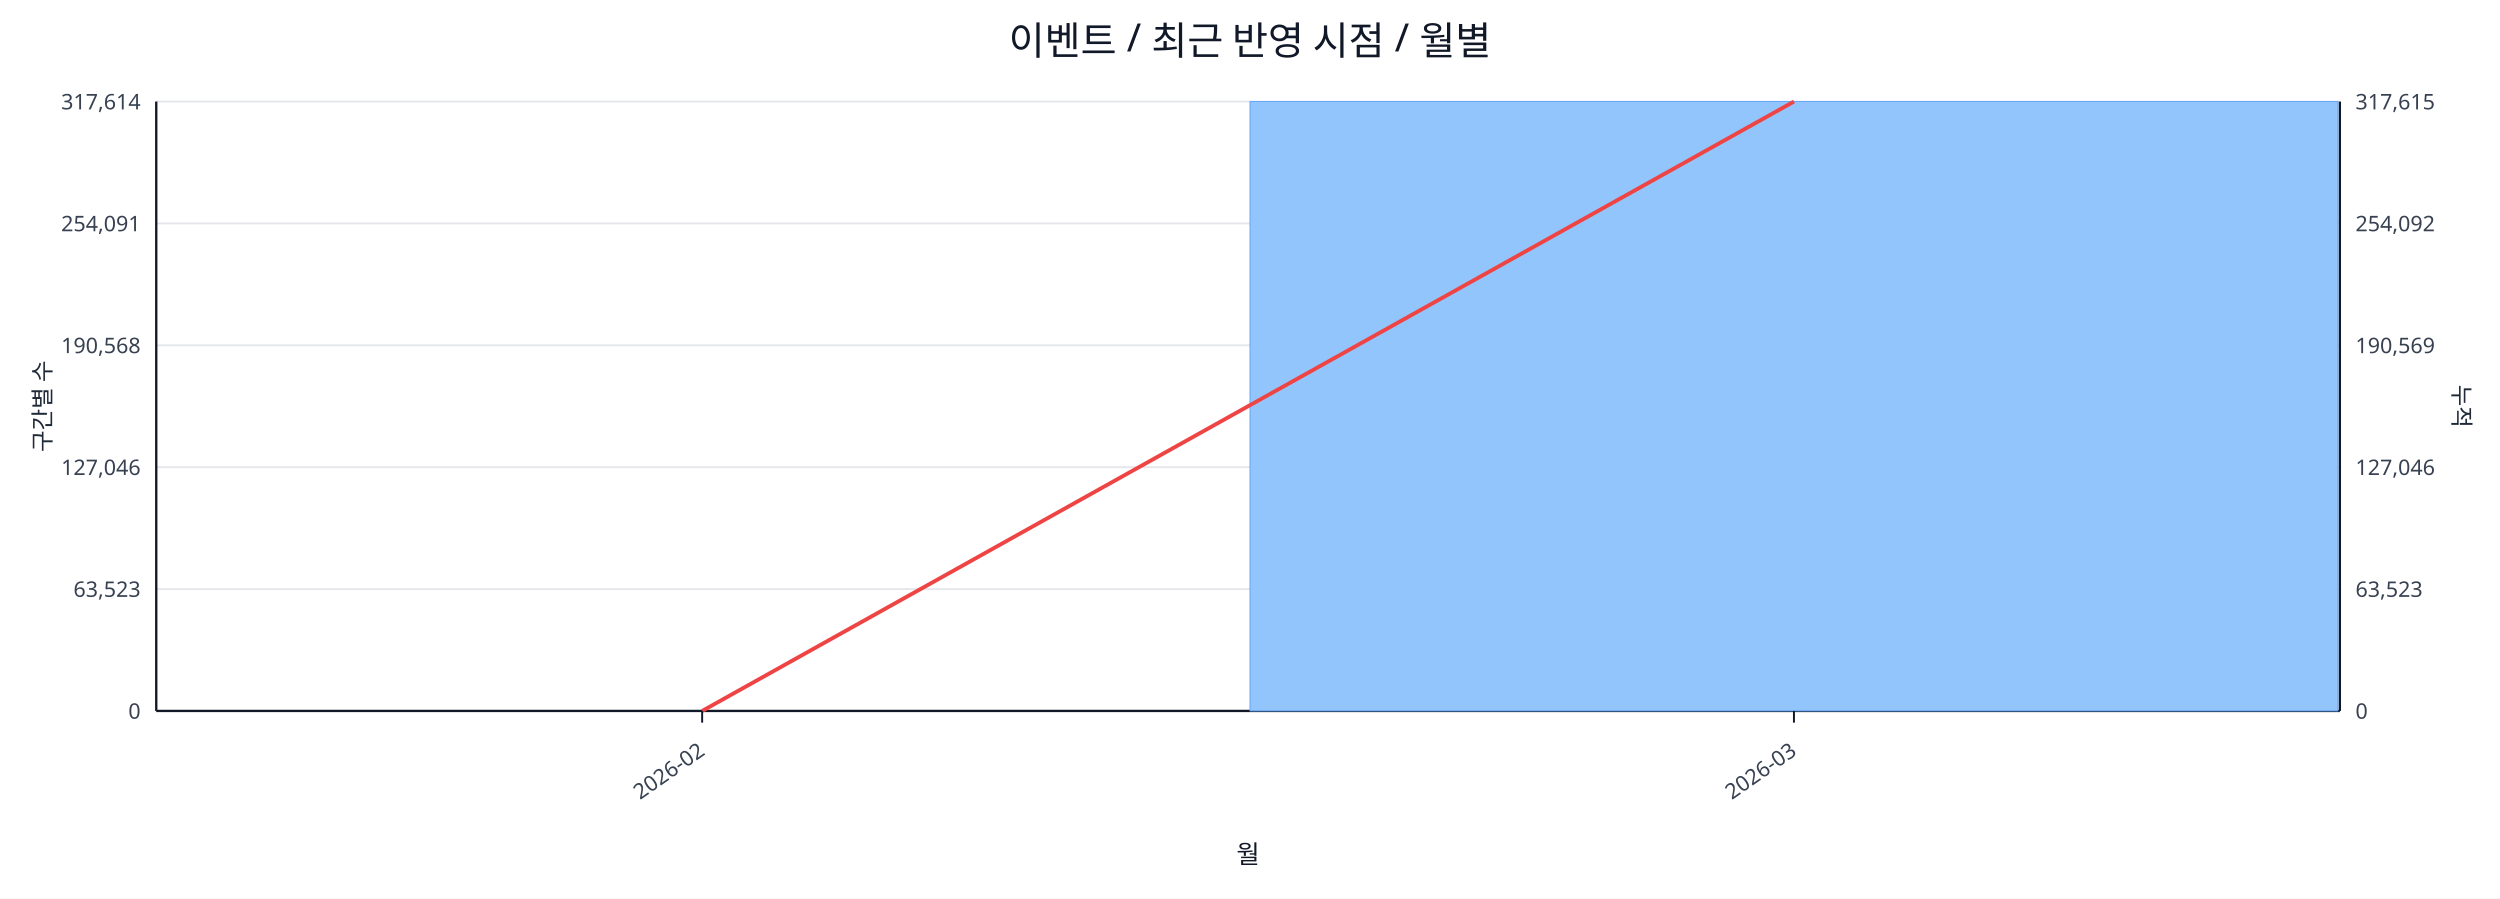
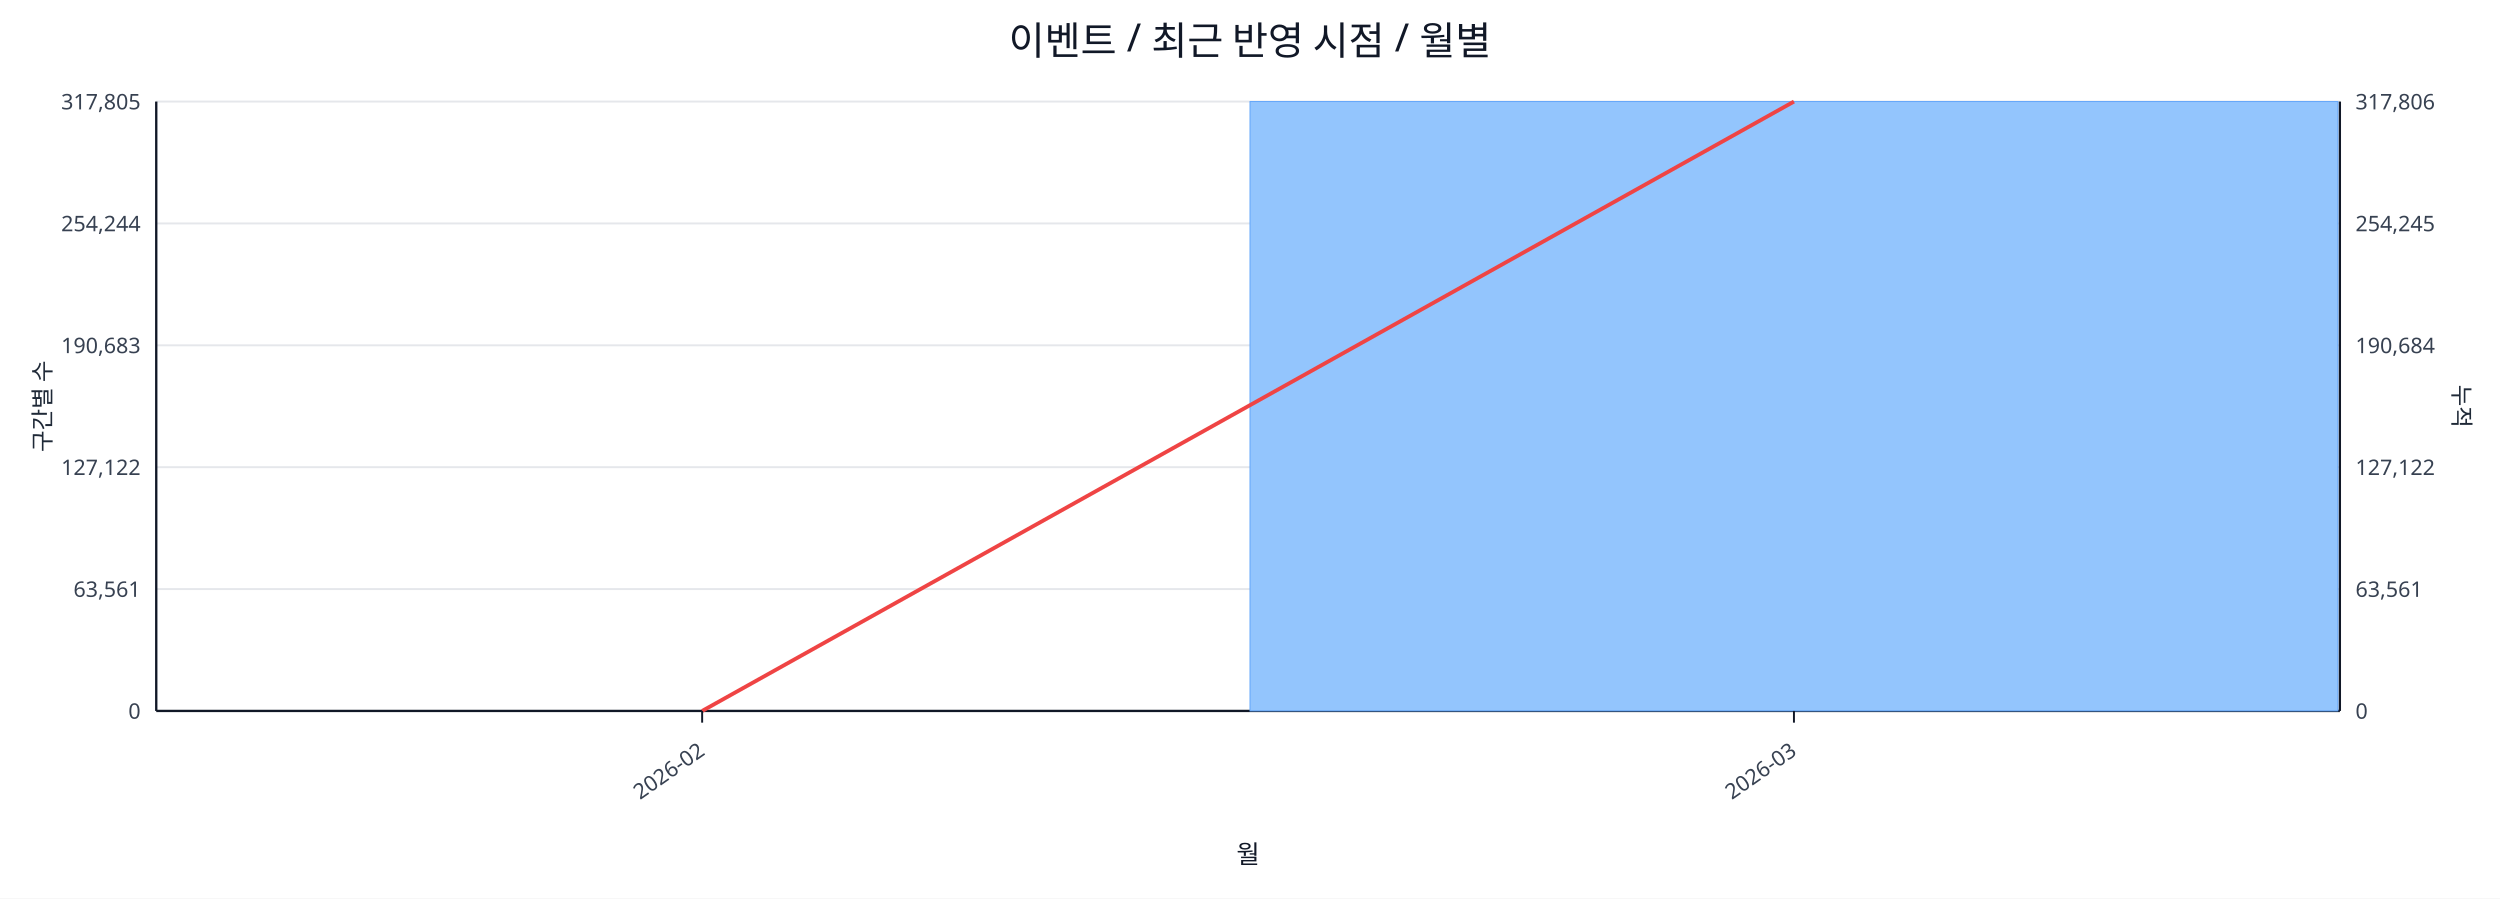
<svg xmlns="http://www.w3.org/2000/svg" width="1280" height="460" viewBox="0 0 1280 460">
  <rect x="0" y="0" width="100%" height="100%" fill="#ffffff" />
  <text x="640.0" y="28" font-size="20" text-anchor="middle" font-family="sans-serif" fill="#111827">이벤트 / 최근 반영 시점 / 월별</text>
  <line x1="80.0" y1="52.0" x2="1198.0" y2="52.0" stroke="#e5e7eb" stroke-width="1" />
-   <text x="72.0" y="56.0" font-size="11" text-anchor="end" font-family="sans-serif" fill="#374151">317,614</text>
-   <text x="1206.0" y="56.0" font-size="11" text-anchor="start" font-family="sans-serif" fill="#374151">317,615</text>
+   <text x="72.0" y="56.0" font-size="11" text-anchor="end" font-family="sans-serif" fill="#374151">317,805</text>
+   <text x="1206.0" y="56.0" font-size="11" text-anchor="start" font-family="sans-serif" fill="#374151">317,806</text>
  <line x1="80.0" y1="114.4" x2="1198.0" y2="114.4" stroke="#e5e7eb" stroke-width="1" />
-   <text x="72.0" y="118.4" font-size="11" text-anchor="end" font-family="sans-serif" fill="#374151">254,091</text>
-   <text x="1206.0" y="118.4" font-size="11" text-anchor="start" font-family="sans-serif" fill="#374151">254,092</text>
+   <text x="72.0" y="118.4" font-size="11" text-anchor="end" font-family="sans-serif" fill="#374151">254,244</text>
+   <text x="1206.0" y="118.4" font-size="11" text-anchor="start" font-family="sans-serif" fill="#374151">254,245</text>
  <line x1="80.0" y1="176.8" x2="1198.0" y2="176.8" stroke="#e5e7eb" stroke-width="1" />
-   <text x="72.0" y="180.8" font-size="11" text-anchor="end" font-family="sans-serif" fill="#374151">190,568</text>
-   <text x="1206.0" y="180.8" font-size="11" text-anchor="start" font-family="sans-serif" fill="#374151">190,569</text>
+   <text x="72.0" y="180.8" font-size="11" text-anchor="end" font-family="sans-serif" fill="#374151">190,683</text>
+   <text x="1206.0" y="180.8" font-size="11" text-anchor="start" font-family="sans-serif" fill="#374151">190,684</text>
  <line x1="80.0" y1="239.2" x2="1198.0" y2="239.2" stroke="#e5e7eb" stroke-width="1" />
-   <text x="72.0" y="243.2" font-size="11" text-anchor="end" font-family="sans-serif" fill="#374151">127,046</text>
-   <text x="1206.0" y="243.2" font-size="11" text-anchor="start" font-family="sans-serif" fill="#374151">127,046</text>
+   <text x="72.0" y="243.2" font-size="11" text-anchor="end" font-family="sans-serif" fill="#374151">127,122</text>
+   <text x="1206.0" y="243.2" font-size="11" text-anchor="start" font-family="sans-serif" fill="#374151">127,122</text>
  <line x1="80.0" y1="301.6" x2="1198.0" y2="301.6" stroke="#e5e7eb" stroke-width="1" />
-   <text x="72.0" y="305.6" font-size="11" text-anchor="end" font-family="sans-serif" fill="#374151">63,523</text>
-   <text x="1206.0" y="305.6" font-size="11" text-anchor="start" font-family="sans-serif" fill="#374151">63,523</text>
+   <text x="72.0" y="305.6" font-size="11" text-anchor="end" font-family="sans-serif" fill="#374151">63,561</text>
+   <text x="1206.0" y="305.6" font-size="11" text-anchor="start" font-family="sans-serif" fill="#374151">63,561</text>
  <line x1="80.0" y1="364.0" x2="1198.0" y2="364.0" stroke="#e5e7eb" stroke-width="1" />
  <text x="72.0" y="368.0" font-size="11" text-anchor="end" font-family="sans-serif" fill="#374151">0</text>
  <text x="1206.0" y="368.0" font-size="11" text-anchor="start" font-family="sans-serif" fill="#374151">0</text>
  <line x1="80.0" y1="364.0" x2="1198.0" y2="364.0" stroke="#111827" stroke-width="1.2" />
  <line x1="80.0" y1="52.0" x2="80.0" y2="364.0" stroke="#111827" stroke-width="1.2" />
  <line x1="1198.0" y1="52.0" x2="1198.0" y2="364.0" stroke="#111827" stroke-width="1.2" />
  <rect x="81.0" y="364.0" width="557.0" height="0.0" fill="#93c5fd" stroke="#60a5fa" stroke-width="0.5" />
  <rect x="640.0" y="52.0" width="557.0" height="312.0" fill="#93c5fd" stroke="#60a5fa" stroke-width="0.5" />
  <polyline fill="none" stroke="#ef4444" stroke-width="2" points="359.5,364.0 918.5,52.0" />
  <line x1="359.5" y1="364.0" x2="359.5" y2="370.0" stroke="#111827" stroke-width="1" />
  <text x="361.5" y="386.0" font-size="11" text-anchor="end" transform="rotate(-35 361.5 386.0)" font-family="sans-serif" fill="#374151">2026-02</text>
  <line x1="918.5" y1="364.0" x2="918.5" y2="370.0" stroke="#111827" stroke-width="1" />
  <text x="920.5" y="386.0" font-size="11" text-anchor="end" transform="rotate(-35 920.5 386.0)" font-family="sans-serif" fill="#374151">2026-03</text>
  <text x="26" y="208.0" font-size="12" transform="rotate(-90 26 208.0)" text-anchor="middle" font-family="sans-serif" fill="#1f2937">구간별 수</text>
  <text x="1256.0" y="208.0" font-size="12" transform="rotate(90 1256.0 208.0)" text-anchor="middle" font-family="sans-serif" fill="#1f2937">누적</text>
  <text x="639.0" y="442.0" font-size="13" text-anchor="middle" font-family="sans-serif" fill="#111827">월</text>
</svg>
